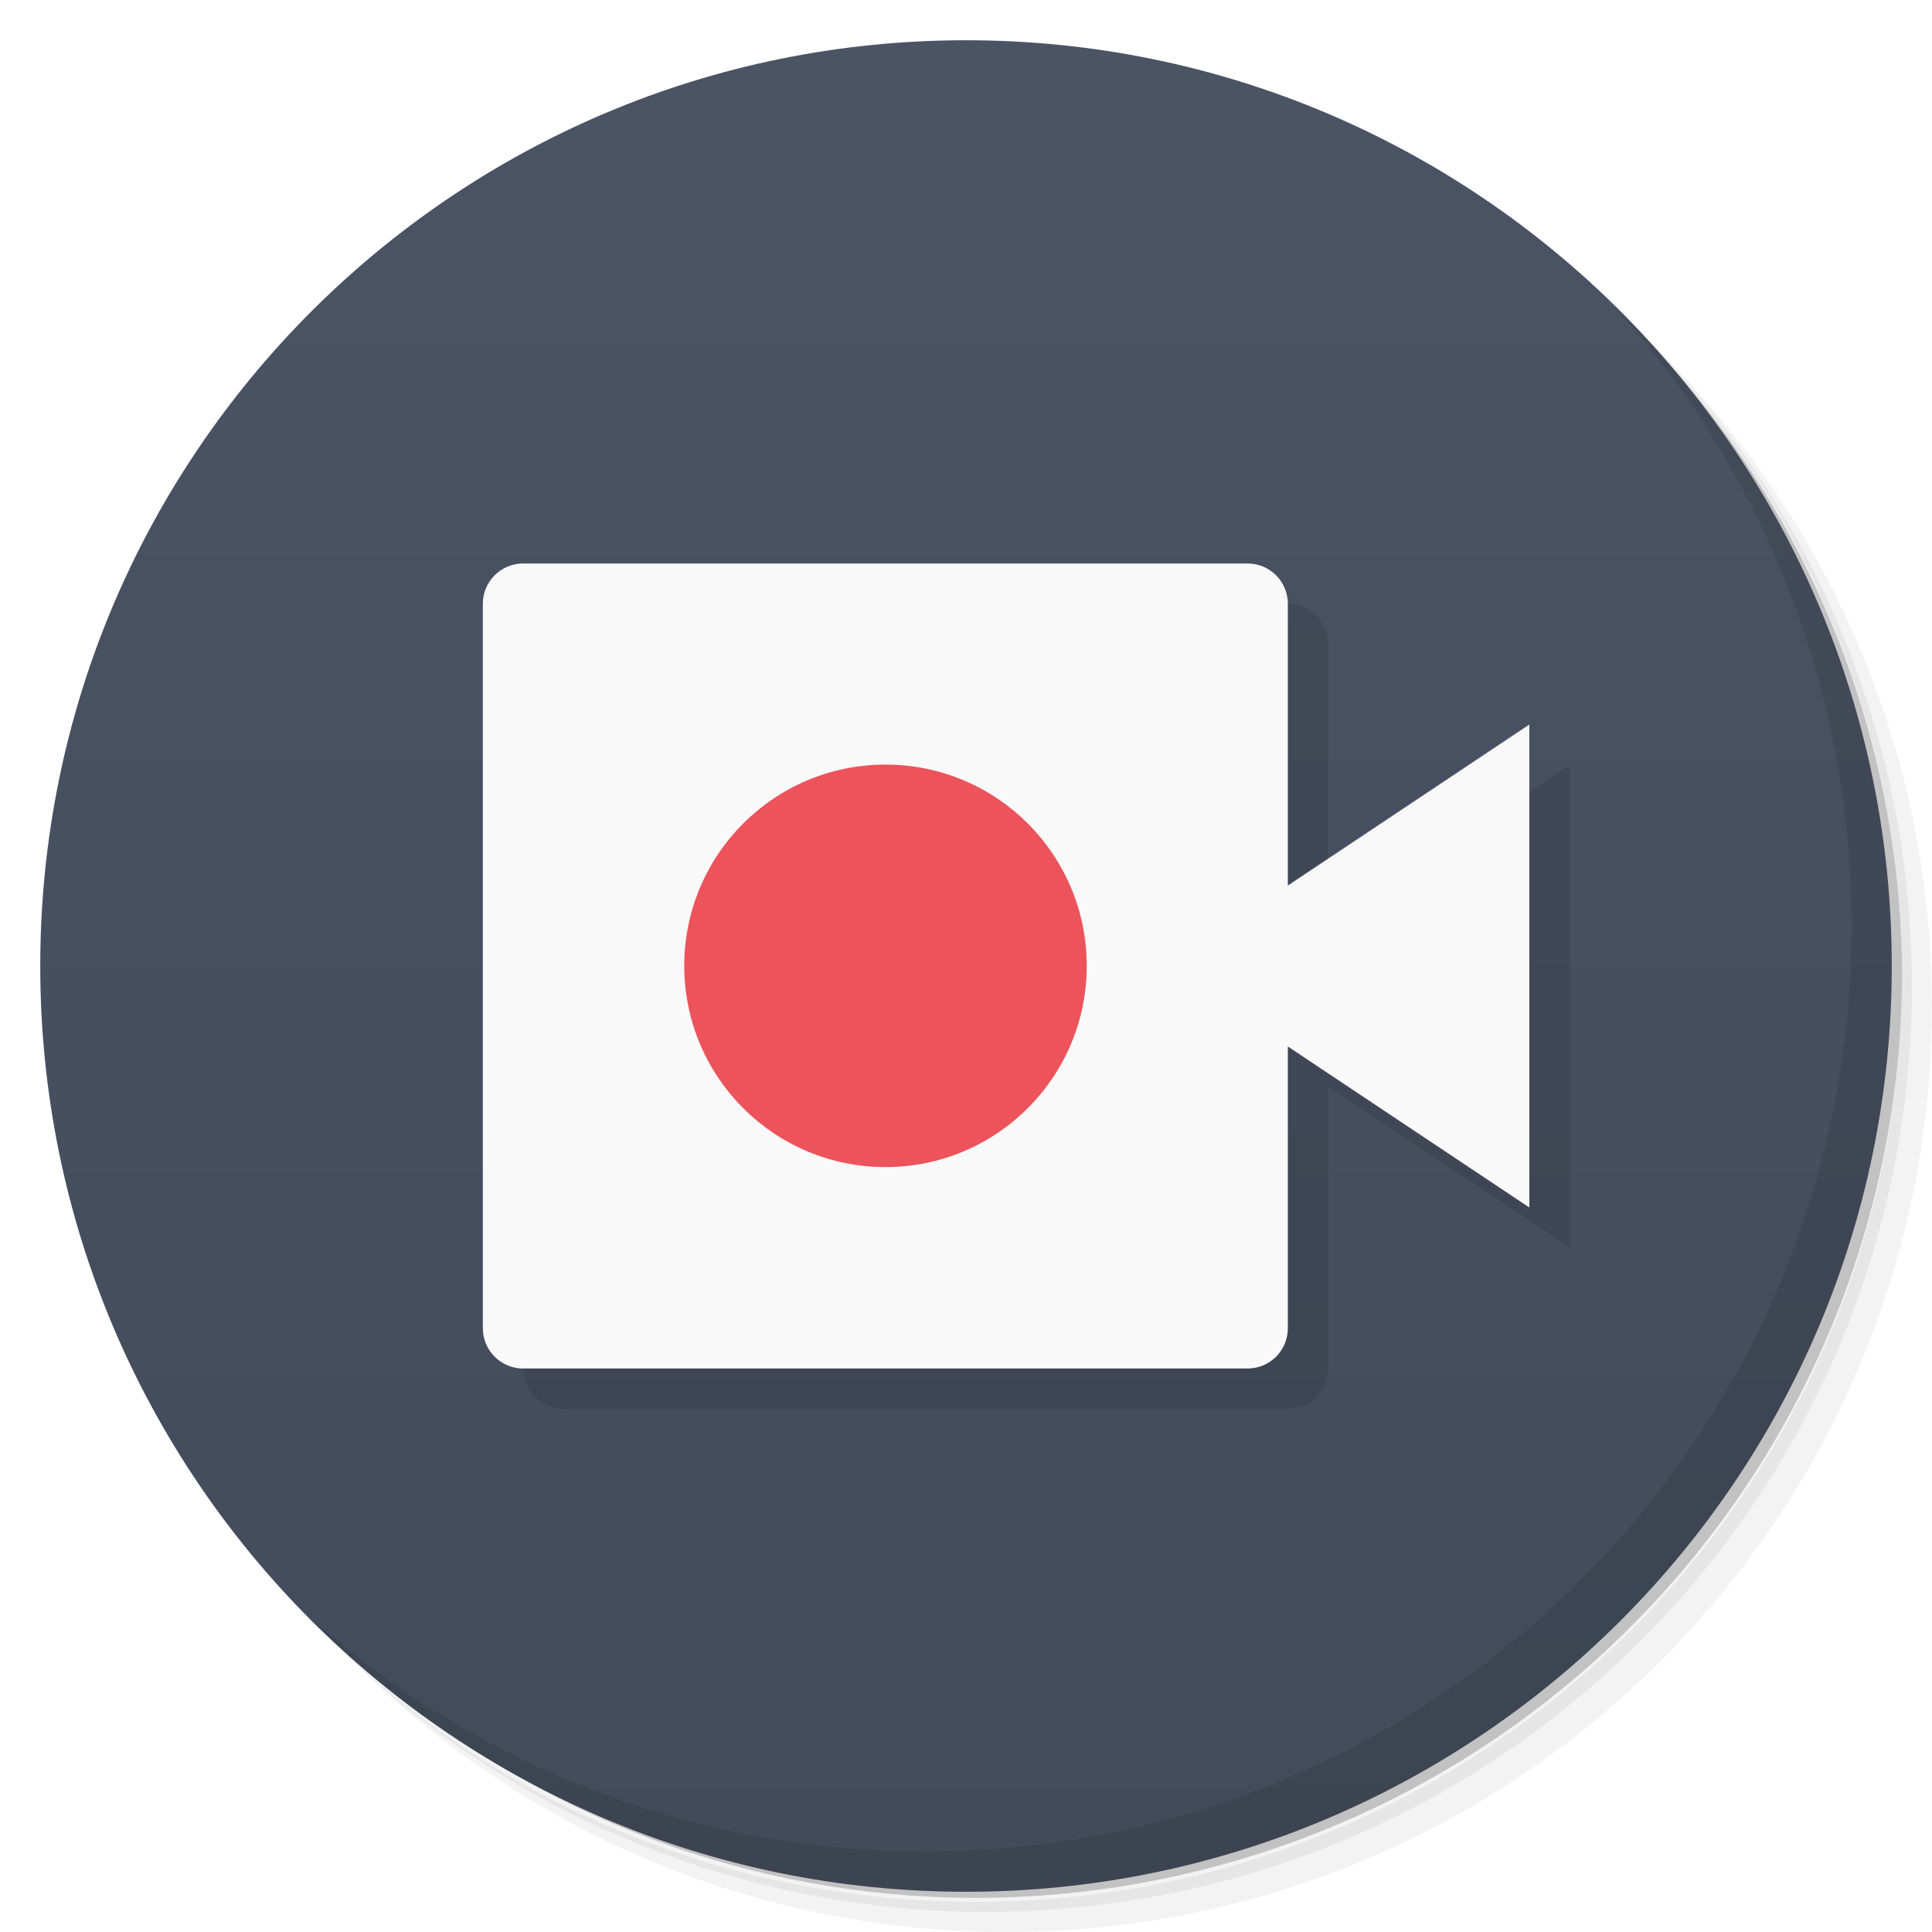
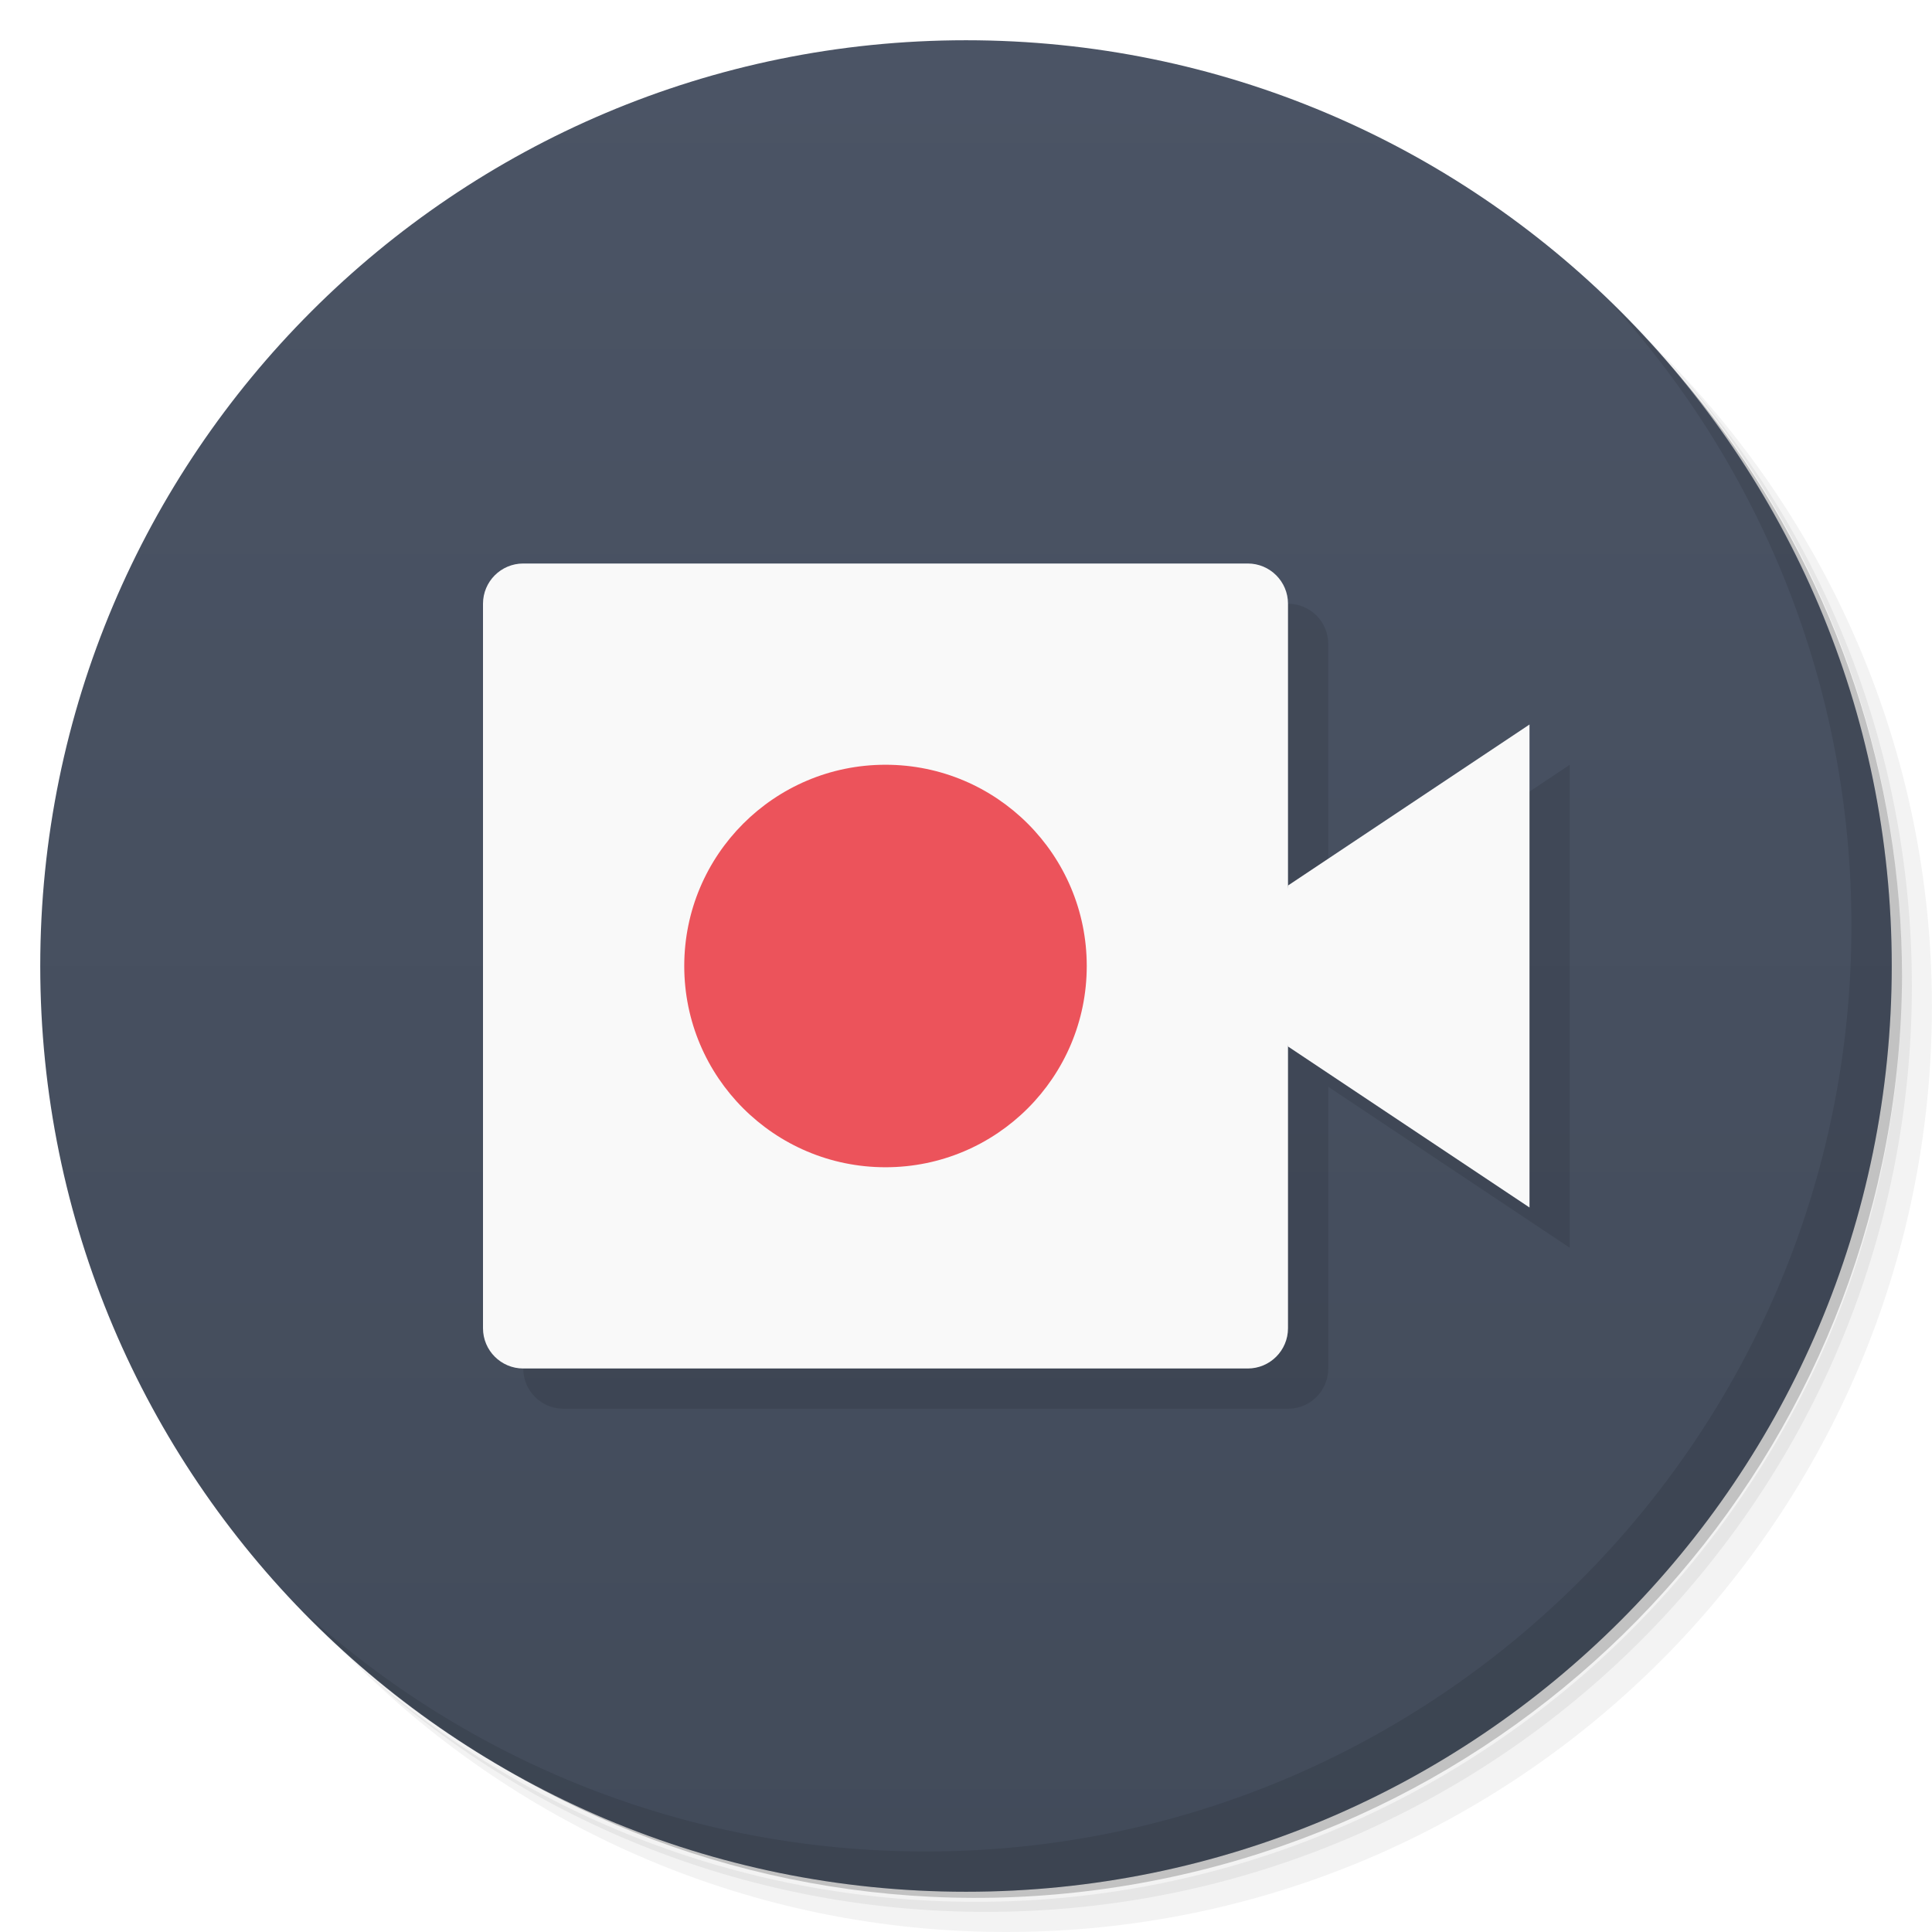
<svg xmlns="http://www.w3.org/2000/svg" viewBox="0 0 48 48">
  <defs>
    <linearGradient id="linearGradient3764" x1="1" x2="47" gradientUnits="userSpaceOnUse" gradientTransform="matrix(0,-1,1,0,-1.5e-6,48)">
      <stop style="stop-color:#424b5a;stop-opacity:1" />
      <stop offset="1" style="stop-color:#4b5465;stop-opacity:1" />
    </linearGradient>
  </defs>
  <g>
    <path d="m 36.31 5 c 5.859 4.062 9.688 10.831 9.688 18.5 c 0 12.426 -10.07 22.5 -22.5 22.5 c -7.669 0 -14.438 -3.828 -18.5 -9.688 c 1.037 1.822 2.306 3.499 3.781 4.969 c 4.085 3.712 9.514 5.969 15.469 5.969 c 12.703 0 23 -10.298 23 -23 c 0 -5.954 -2.256 -11.384 -5.969 -15.469 c -1.469 -1.475 -3.147 -2.744 -4.969 -3.781 z m 4.969 3.781 c 3.854 4.113 6.219 9.637 6.219 15.719 c 0 12.703 -10.297 23 -23 23 c -6.081 0 -11.606 -2.364 -15.719 -6.219 c 4.16 4.144 9.883 6.719 16.219 6.719 c 12.703 0 23 -10.298 23 -23 c 0 -6.335 -2.575 -12.06 -6.719 -16.219 z" style="opacity:0.05" />
    <path d="m 41.28 8.781 c 3.712 4.085 5.969 9.514 5.969 15.469 c 0 12.703 -10.297 23 -23 23 c -5.954 0 -11.384 -2.256 -15.469 -5.969 c 4.113 3.854 9.637 6.219 15.719 6.219 c 12.703 0 23 -10.298 23 -23 c 0 -6.081 -2.364 -11.606 -6.219 -15.719 z" style="opacity:0.1" />
    <path d="m 31.25 2.375 c 8.615 3.154 14.75 11.417 14.75 21.13 c 0 12.426 -10.07 22.5 -22.5 22.5 c -9.708 0 -17.971 -6.135 -21.12 -14.75 a 23 23 0 0 0 44.875 -7 a 23 23 0 0 0 -16 -21.875 z" style="opacity:0.2" />
  </g>
  <g>
    <path d="m 24 1 c 12.703 0 23 10.297 23 23 c 0 12.703 -10.297 23 -23 23 -12.703 0 -23 -10.297 -23 -23 0 -12.703 10.297 -23 23 -23 z" style="fill:url(#linearGradient3764);fill-opacity:1" />
  </g>
  <g>
    <g>
      <g transform="translate(1,1)">
        <g style="opacity:0.1">
-           <g>
-             <path d="m 12.996 14 l 18 0 c 0.555 0 1 0.449 1 1 l 0 18 c 0 0.551 -0.445 1 -1 1 l -18 0 c -0.551 0 -1 -0.449 -1 -1 l 0 -18 c 0 -0.551 0.449 -1 1 -1 m 0 0" style="fill:#000;fill-opacity:1;stroke:none;fill-rule:nonzero" />
-             <path d="m 31.996 22 l 6 -4 l 0 12 l -6 -4 l -1 0 l 0 -3 m 1 -1" style="fill:#000;fill-opacity:1;stroke:none;fill-rule:nonzero" />
-           </g>
-         </g>
+      
+     </g>
      </g>
    </g>
  </g>
  <g>
    <g>
      <g>
-         <path d="m 12.996 14 18 0 c 0.555 0 1 0.449 1 1 l 0 18 c 0 0.551 -0.445 1 -1 1 l -18 0 c -0.551 0 -1 -0.449 -1 -1 l 0 -18 c 0 -0.551 0.449 -1 1 -1 m 0 0" style="fill:#f9f9f9;fill-opacity:1;stroke:none;fill-rule:nonzero" />
-         <path d="m 31.996 22 6 -4 0 12 -6 -4 -1 0 0 -3 m 1 -1" style="fill:#f9f9f9;fill-opacity:1;stroke:none;fill-rule:nonzero" />
-         <path d="m 27 23.996 c 0 2.762 -2.238 5 -5 5 -2.762 0 -5 -2.238 -5 -5 0 -2.762 2.238 -5 5 -5 2.762 0 5 2.238 5 5 m 0 0" style="fill:#ec535b;fill-opacity:1;stroke:none;fill-rule:nonzero" />
+         <path d="m 14 15 c -0.554 0 -1 0.446 -1 1 l 0 18 c 0 0.554 0.446 1 1 1 l 18 0 c 0.554 0 1 -0.446 1 -1 l 0 -7 6 4 0 -12 -6 4 0 -7 c 0 -0.554 -0.446 -1 -1 -1 l -18 0 z" style="fill:#000;opacity:0.1;fill-opacity:1;stroke:none;fill-rule:nonzero" />
      </g>
    </g>
  </g>
  <g>
    <path d="m 40.03 7.531 c 3.712 4.084 5.969 9.514 5.969 15.469 0 12.703 -10.297 23 -23 23 c -5.954 0 -11.384 -2.256 -15.469 -5.969 4.178 4.291 10.01 6.969 16.469 6.969 c 12.703 0 23 -10.298 23 -23 0 -6.462 -2.677 -12.291 -6.969 -16.469 z" style="opacity:0.1" />
  </g>
+   <g>
+     <path d="m 38 18 -6 4 c -0.188 1.296 -0.448 2.577 0 4 l 6 4 z" style="fill:#f9f9f9;fill-opacity:1;stroke:none;fill-rule:nonzero" />
+     <rect y="14" x="12" height="20" width="20" rx="1" style="fill:#f9f9f9;opacity:1;fill-opacity:1;stroke:none" />
+     <circle r="5" cy="24" cx="22" style="fill:#ec535b;opacity:1;fill-opacity:1;stroke:none" />
+   </g>
</svg>
